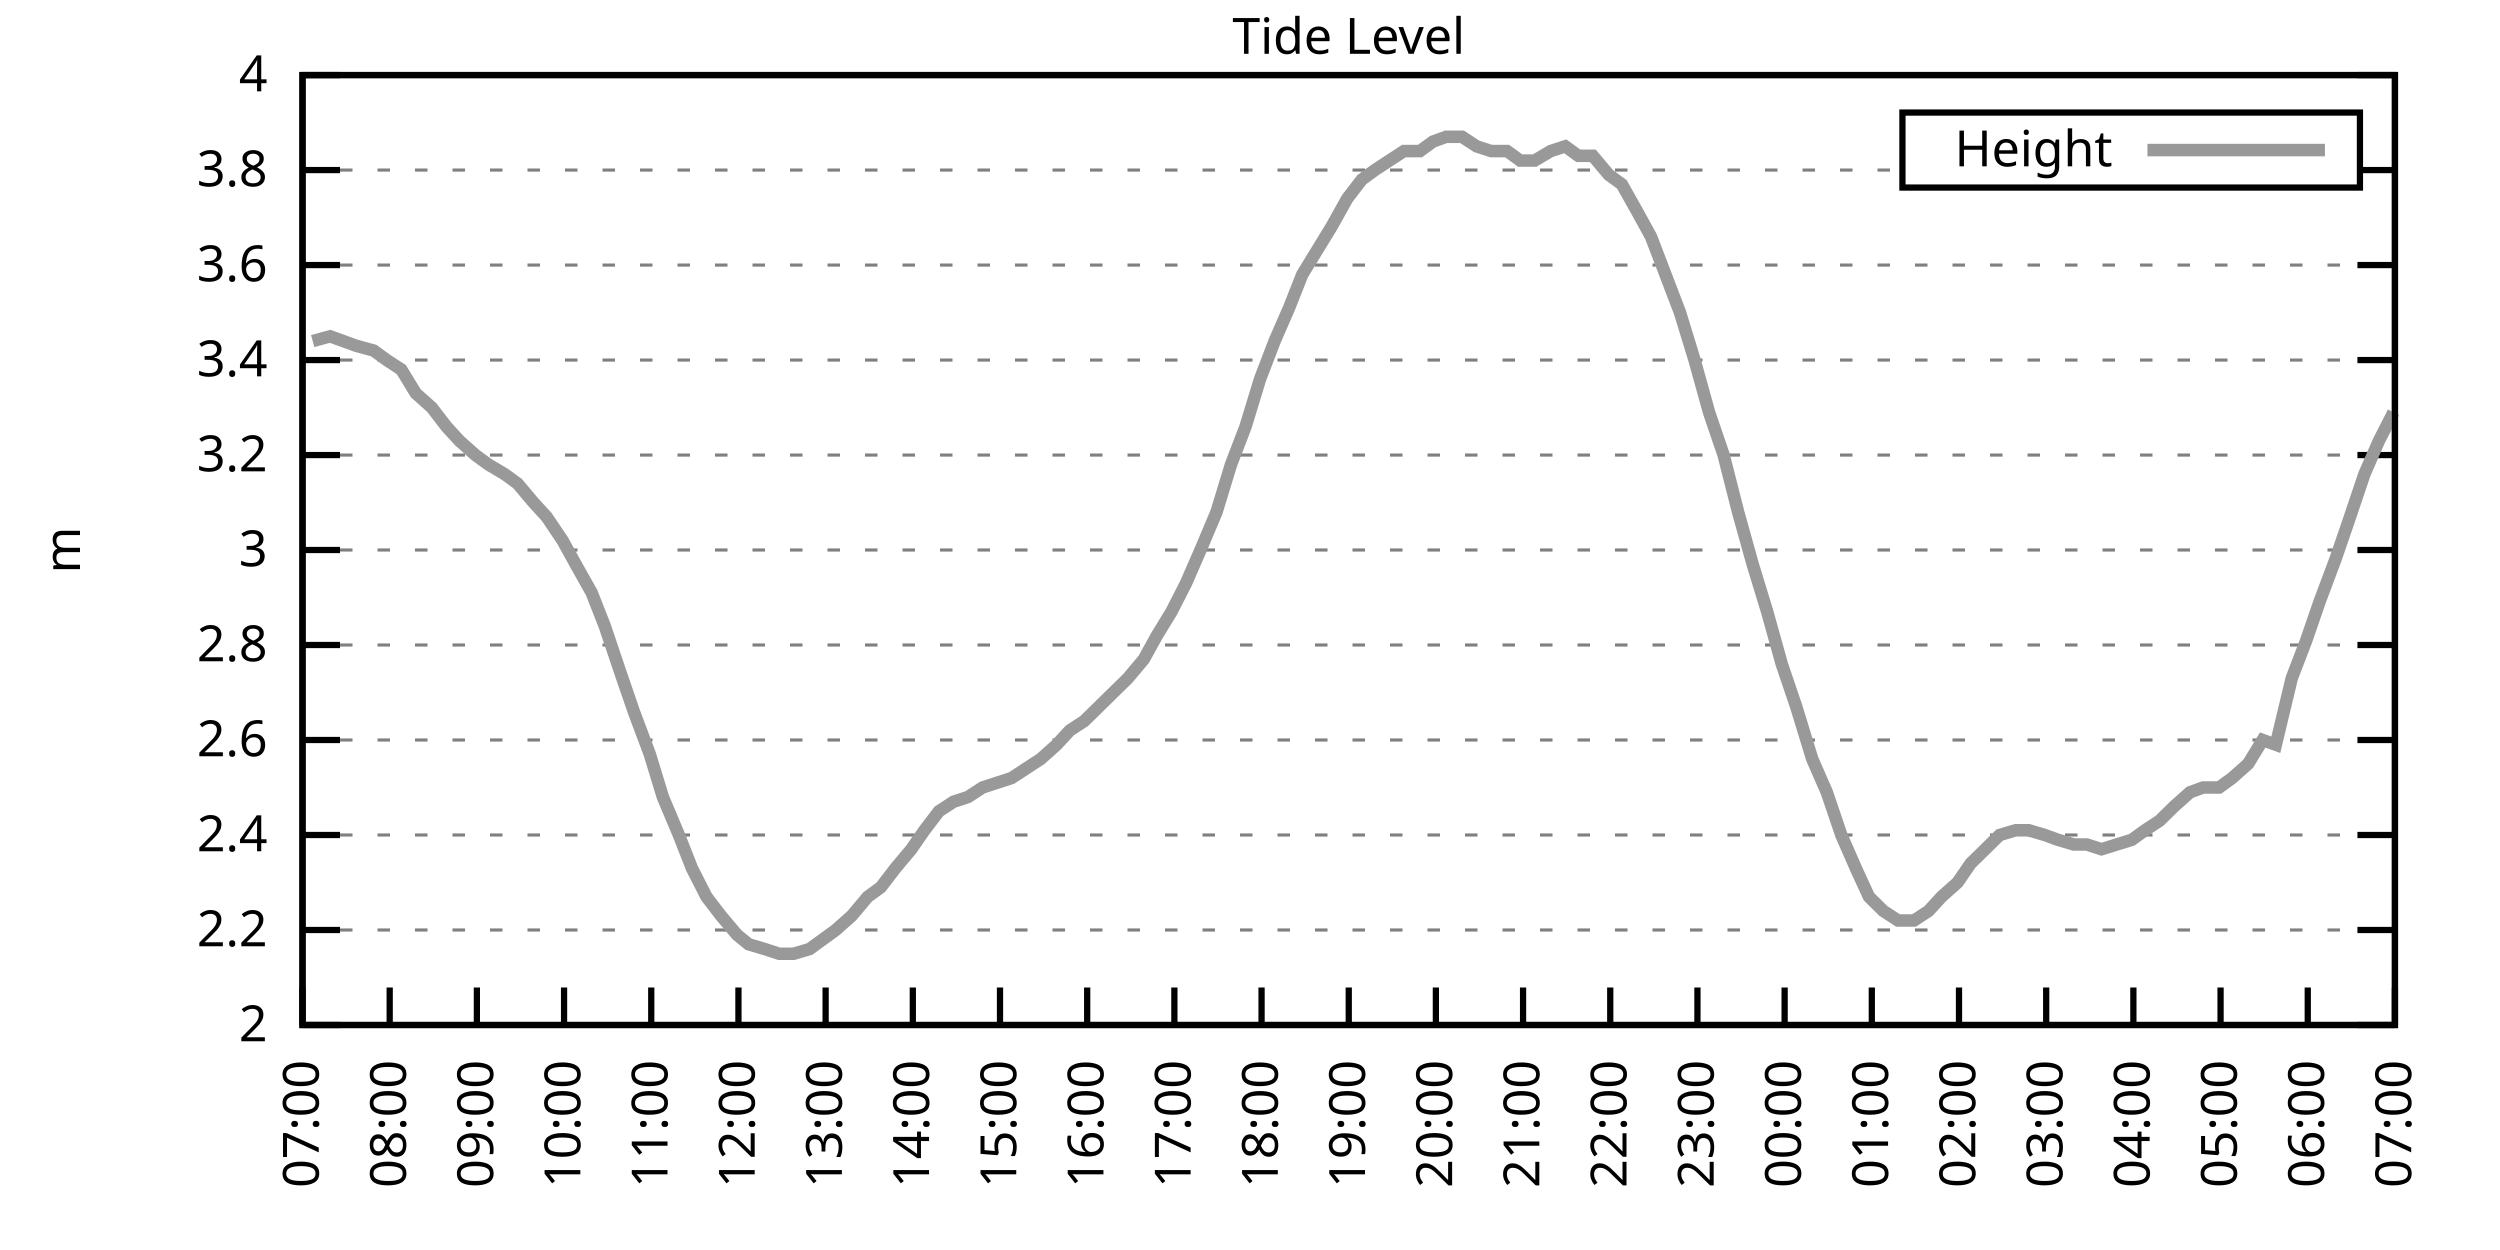
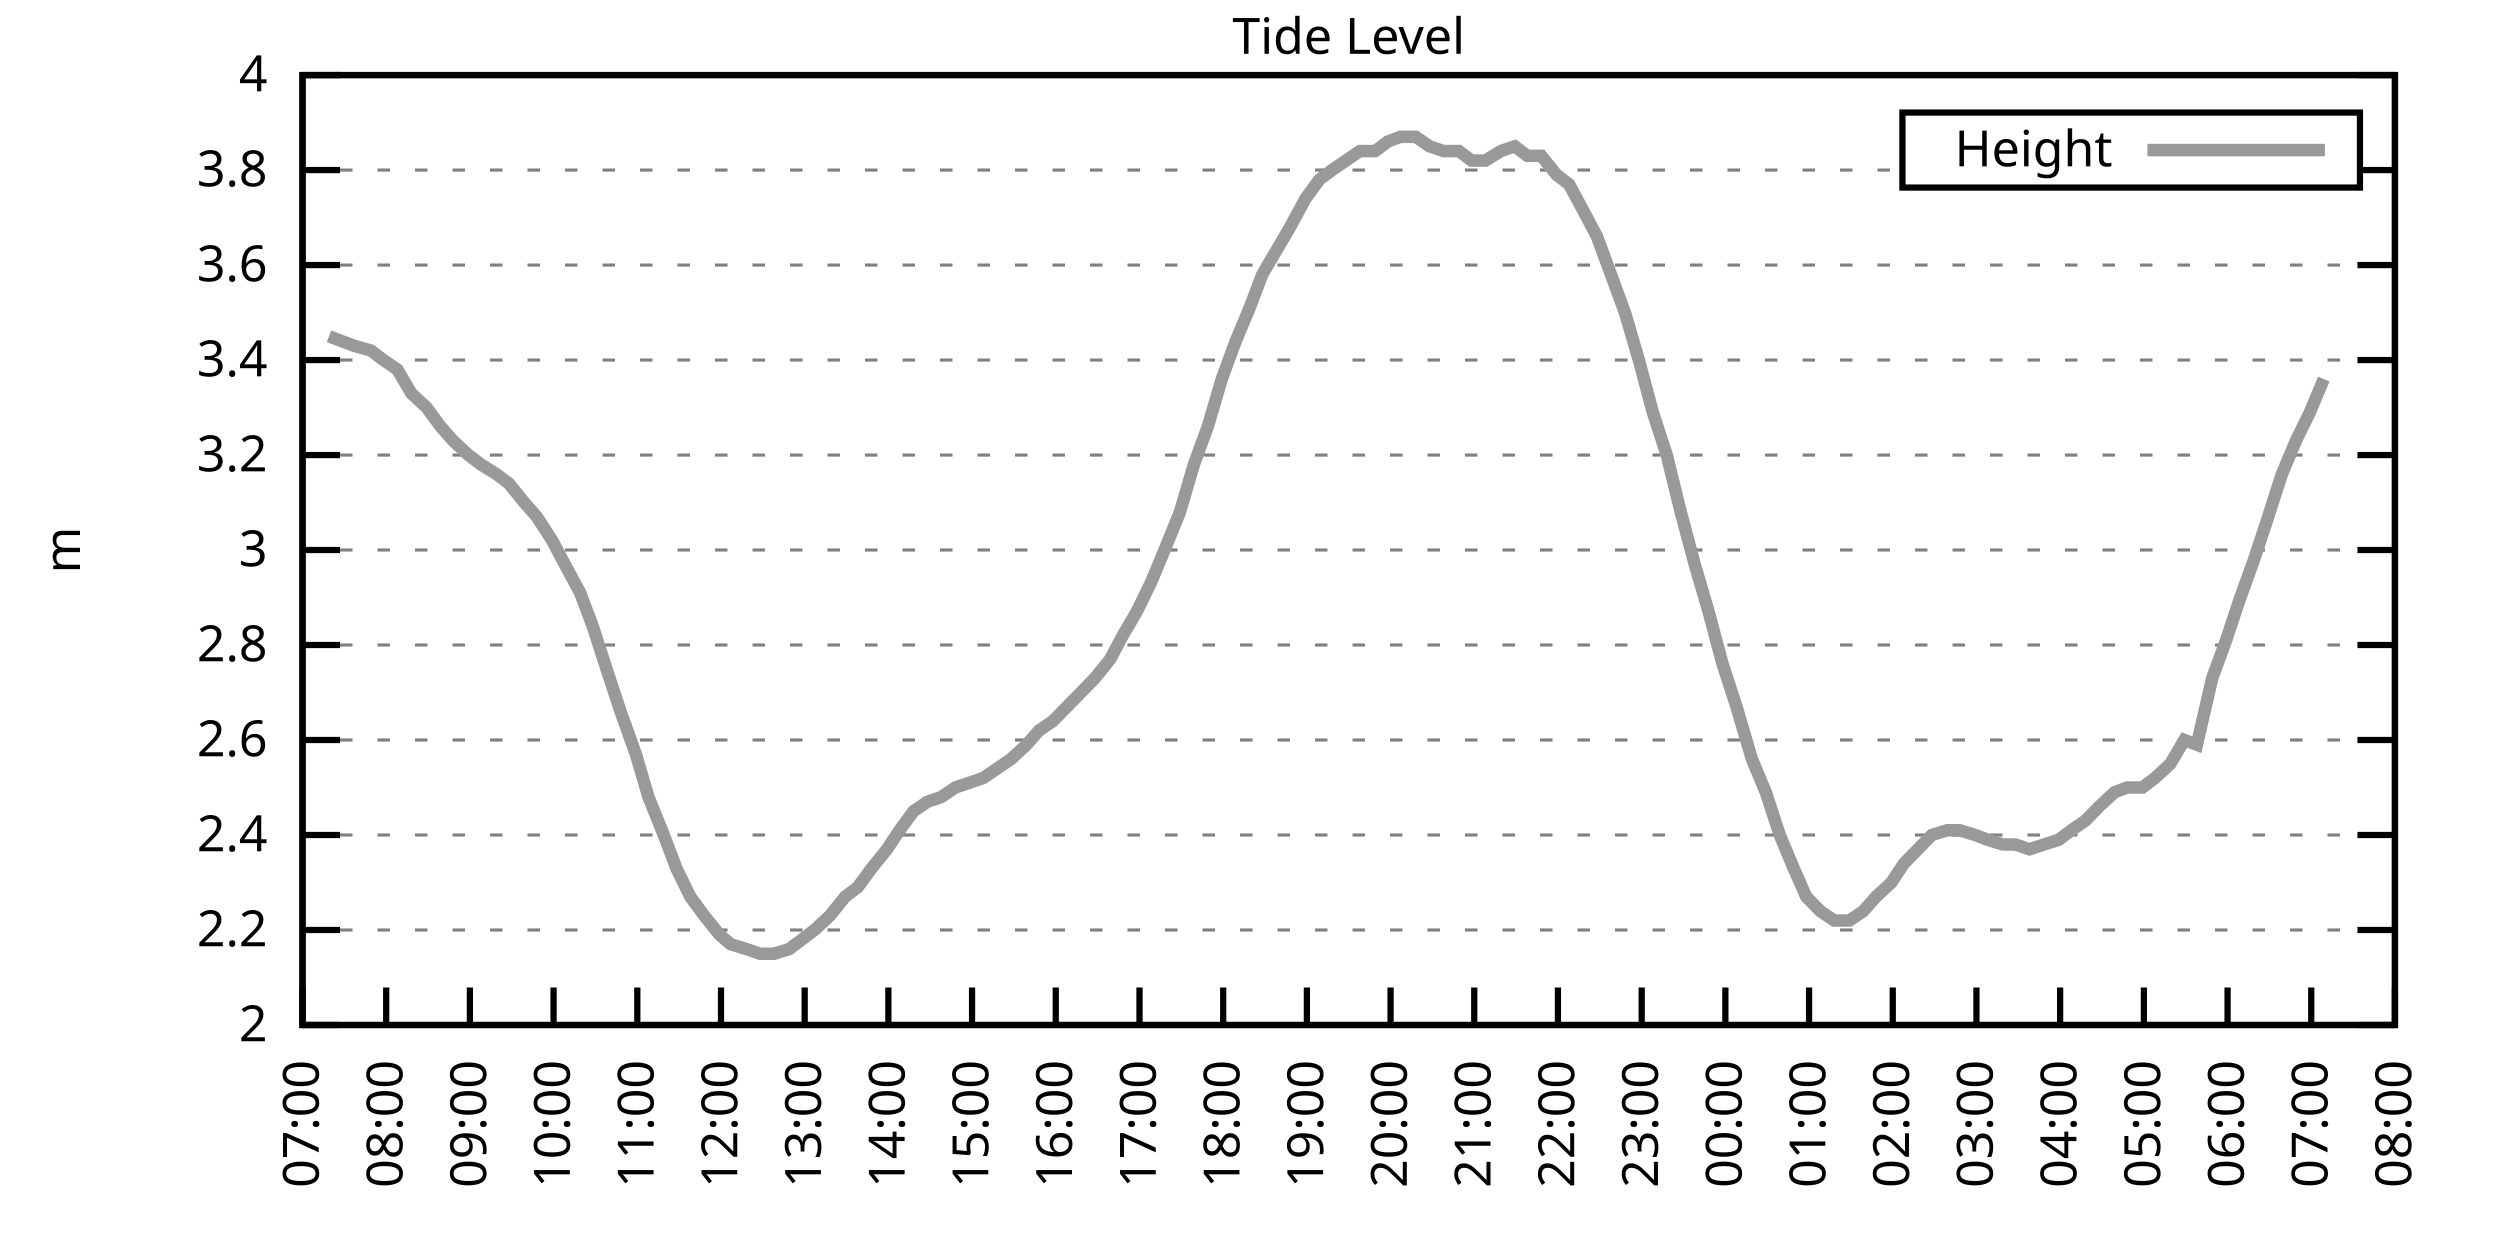
<svg xmlns="http://www.w3.org/2000/svg" xmlns:xlink="http://www.w3.org/1999/xlink" width="400" height="200" viewBox="0 0 400 200">
  <g id="gnuplot_canvas">
    <rect x="0" y="0" width="400" height="200" fill="none" />
    <defs>
      <circle id="gpDot" r="0.5" stroke-width="0.5" stroke="currentColor" />
      <path id="gpPt0" stroke-width="0.333" stroke="currentColor" d="M-1,0 h2 M0,-1 v2" />
      <path id="gpPt1" stroke-width="0.333" stroke="currentColor" d="M-1,-1 L1,1 M1,-1 L-1,1" />
      <path id="gpPt2" stroke-width="0.333" stroke="currentColor" d="M-1,0 L1,0 M0,-1 L0,1 M-1,-1 L1,1 M-1,1 L1,-1" />
      <rect id="gpPt3" stroke-width="0.333" stroke="currentColor" x="-1" y="-1" width="2" height="2" />
      <rect id="gpPt4" stroke-width="0.333" stroke="currentColor" fill="currentColor" x="-1" y="-1" width="2" height="2" />
      <circle id="gpPt5" stroke-width="0.333" stroke="currentColor" cx="0" cy="0" r="1" />
      <use xlink:href="#gpPt5" id="gpPt6" fill="currentColor" stroke="none" />
      <path id="gpPt7" stroke-width="0.333" stroke="currentColor" d="M0,-1.33 L-1.33,0.67 L1.33,0.67 z" />
      <use xlink:href="#gpPt7" id="gpPt8" fill="currentColor" stroke="none" />
      <use xlink:href="#gpPt7" id="gpPt9" stroke="currentColor" transform="rotate(180)" />
      <use xlink:href="#gpPt9" id="gpPt10" fill="currentColor" stroke="none" />
      <use xlink:href="#gpPt3" id="gpPt11" stroke="currentColor" transform="rotate(45)" />
      <use xlink:href="#gpPt11" id="gpPt12" fill="currentColor" stroke="none" />
      <path id="gpPt13" stroke-width="0.333" stroke="currentColor" d="M0,1.330 L1.265,0.411 L0.782,-1.067 L-0.782,-1.076 L-1.265,0.411 z" />
      <use xlink:href="#gpPt13" id="gpPt14" fill="currentColor" stroke="none" />
      <filter id="textbox" filterUnits="objectBoundingBox" x="0" y="0" height="1" width="1">
        <feFlood flood-color="white" flood-opacity="1" result="bgnd" />
        <feComposite in="SourceGraphic" in2="bgnd" operator="atop" />
      </filter>
      <filter id="greybox" filterUnits="objectBoundingBox" x="0" y="0" height="1" width="1">
        <feFlood flood-color="lightgrey" flood-opacity="1" result="grey" />
        <feComposite in="SourceGraphic" in2="grey" operator="atop" />
      </filter>
    </defs>
    <g fill="none" color="white" stroke="currentColor" stroke-width="1.00" stroke-linecap="butt" stroke-linejoin="miter">
</g>
    <g fill="none" color="black" stroke="currentColor" stroke-width="1.00" stroke-linecap="butt" stroke-linejoin="miter">
      <g stroke="none" shape-rendering="crispEdges">
        <polygon fill="rgb(255, 255, 255)" points="48.40,164.00 383.18,164.00 383.18,12.02 48.40,12.02 " />
      </g>
    </g>
    <g fill="none" color="black" stroke="currentColor" stroke-width="1.00" stroke-linecap="butt" stroke-linejoin="miter">
</g>
    <g fill="none" color="black" stroke="black" stroke-width="0.50" stroke-linecap="butt" stroke-linejoin="miter">
</g>
    <g fill="none" color="gray" stroke="currentColor" stroke-width="0.50" stroke-linecap="butt" stroke-linejoin="miter">
      <path stroke="gray" stroke-dasharray="2,4" class="gridline" d="M48.40,164.00 L383.19,164.00  " />
    </g>
    <g fill="none" color="gray" stroke="gray" stroke-width="1.00" stroke-linecap="butt" stroke-linejoin="miter">
</g>
    <g fill="none" color="black" stroke="currentColor" stroke-width="1.00" stroke-linecap="butt" stroke-linejoin="miter">
      <path stroke="black" d="M48.40,164.00 L54.40,164.00 M383.19,164.00 L377.19,164.00  " />
      <g transform="translate(42.80,166.60)" stroke="none" fill="black" font-family="Sans" font-size="8.00" text-anchor="end">
        <text>
          <tspan font-family="Sans"> 2</tspan>
        </text>
      </g>
    </g>
    <g fill="none" color="black" stroke="currentColor" stroke-width="1.00" stroke-linecap="butt" stroke-linejoin="miter">
</g>
    <g fill="none" color="black" stroke="black" stroke-width="0.50" stroke-linecap="butt" stroke-linejoin="miter">
</g>
    <g fill="none" color="gray" stroke="currentColor" stroke-width="0.50" stroke-linecap="butt" stroke-linejoin="miter">
      <path stroke="gray" stroke-dasharray="2,4" class="gridline" d="M48.40,148.80 L383.19,148.80  " />
    </g>
    <g fill="none" color="gray" stroke="gray" stroke-width="1.00" stroke-linecap="butt" stroke-linejoin="miter">
</g>
    <g fill="none" color="black" stroke="currentColor" stroke-width="1.00" stroke-linecap="butt" stroke-linejoin="miter">
      <path stroke="black" d="M48.40,148.80 L54.40,148.80 M383.19,148.80 L377.19,148.80  " />
      <g transform="translate(42.80,151.40)" stroke="none" fill="black" font-family="Sans" font-size="8.00" text-anchor="end">
        <text>
          <tspan font-family="Sans"> 2.2</tspan>
        </text>
      </g>
    </g>
    <g fill="none" color="black" stroke="currentColor" stroke-width="1.00" stroke-linecap="butt" stroke-linejoin="miter">
</g>
    <g fill="none" color="black" stroke="black" stroke-width="0.50" stroke-linecap="butt" stroke-linejoin="miter">
</g>
    <g fill="none" color="gray" stroke="currentColor" stroke-width="0.50" stroke-linecap="butt" stroke-linejoin="miter">
      <path stroke="gray" stroke-dasharray="2,4" class="gridline" d="M48.40,133.60 L383.19,133.60  " />
    </g>
    <g fill="none" color="gray" stroke="gray" stroke-width="1.00" stroke-linecap="butt" stroke-linejoin="miter">
</g>
    <g fill="none" color="black" stroke="currentColor" stroke-width="1.00" stroke-linecap="butt" stroke-linejoin="miter">
      <path stroke="black" d="M48.40,133.60 L54.40,133.60 M383.19,133.60 L377.19,133.60  " />
      <g transform="translate(42.80,136.20)" stroke="none" fill="black" font-family="Sans" font-size="8.00" text-anchor="end">
        <text>
          <tspan font-family="Sans"> 2.4</tspan>
        </text>
      </g>
    </g>
    <g fill="none" color="black" stroke="currentColor" stroke-width="1.00" stroke-linecap="butt" stroke-linejoin="miter">
</g>
    <g fill="none" color="black" stroke="black" stroke-width="0.50" stroke-linecap="butt" stroke-linejoin="miter">
</g>
    <g fill="none" color="gray" stroke="currentColor" stroke-width="0.50" stroke-linecap="butt" stroke-linejoin="miter">
      <path stroke="gray" stroke-dasharray="2,4" class="gridline" d="M48.40,118.40 L383.19,118.40  " />
    </g>
    <g fill="none" color="gray" stroke="gray" stroke-width="1.00" stroke-linecap="butt" stroke-linejoin="miter">
</g>
    <g fill="none" color="black" stroke="currentColor" stroke-width="1.00" stroke-linecap="butt" stroke-linejoin="miter">
      <path stroke="black" d="M48.40,118.40 L54.40,118.40 M383.19,118.40 L377.19,118.40  " />
      <g transform="translate(42.80,121.00)" stroke="none" fill="black" font-family="Sans" font-size="8.00" text-anchor="end">
        <text>
          <tspan font-family="Sans"> 2.6</tspan>
        </text>
      </g>
    </g>
    <g fill="none" color="black" stroke="currentColor" stroke-width="1.00" stroke-linecap="butt" stroke-linejoin="miter">
</g>
    <g fill="none" color="black" stroke="black" stroke-width="0.50" stroke-linecap="butt" stroke-linejoin="miter">
</g>
    <g fill="none" color="gray" stroke="currentColor" stroke-width="0.50" stroke-linecap="butt" stroke-linejoin="miter">
      <path stroke="gray" stroke-dasharray="2,4" class="gridline" d="M48.40,103.20 L383.19,103.20  " />
    </g>
    <g fill="none" color="gray" stroke="gray" stroke-width="1.00" stroke-linecap="butt" stroke-linejoin="miter">
</g>
    <g fill="none" color="black" stroke="currentColor" stroke-width="1.00" stroke-linecap="butt" stroke-linejoin="miter">
      <path stroke="black" d="M48.40,103.20 L54.40,103.20 M383.19,103.20 L377.19,103.20  " />
      <g transform="translate(42.80,105.80)" stroke="none" fill="black" font-family="Sans" font-size="8.00" text-anchor="end">
        <text>
          <tspan font-family="Sans"> 2.8</tspan>
        </text>
      </g>
    </g>
    <g fill="none" color="black" stroke="currentColor" stroke-width="1.00" stroke-linecap="butt" stroke-linejoin="miter">
</g>
    <g fill="none" color="black" stroke="black" stroke-width="0.50" stroke-linecap="butt" stroke-linejoin="miter">
</g>
    <g fill="none" color="gray" stroke="currentColor" stroke-width="0.50" stroke-linecap="butt" stroke-linejoin="miter">
      <path stroke="gray" stroke-dasharray="2,4" class="gridline" d="M48.40,88.00 L383.19,88.00  " />
    </g>
    <g fill="none" color="gray" stroke="gray" stroke-width="1.00" stroke-linecap="butt" stroke-linejoin="miter">
</g>
    <g fill="none" color="black" stroke="currentColor" stroke-width="1.00" stroke-linecap="butt" stroke-linejoin="miter">
      <path stroke="black" d="M48.40,88.00 L54.40,88.00 M383.19,88.00 L377.19,88.00  " />
      <g transform="translate(42.80,90.60)" stroke="none" fill="black" font-family="Sans" font-size="8.00" text-anchor="end">
        <text>
          <tspan font-family="Sans"> 3</tspan>
        </text>
      </g>
    </g>
    <g fill="none" color="black" stroke="currentColor" stroke-width="1.00" stroke-linecap="butt" stroke-linejoin="miter">
</g>
    <g fill="none" color="black" stroke="black" stroke-width="0.50" stroke-linecap="butt" stroke-linejoin="miter">
</g>
    <g fill="none" color="gray" stroke="currentColor" stroke-width="0.50" stroke-linecap="butt" stroke-linejoin="miter">
      <path stroke="gray" stroke-dasharray="2,4" class="gridline" d="M48.40,72.81 L383.19,72.81  " />
    </g>
    <g fill="none" color="gray" stroke="gray" stroke-width="1.00" stroke-linecap="butt" stroke-linejoin="miter">
</g>
    <g fill="none" color="black" stroke="currentColor" stroke-width="1.00" stroke-linecap="butt" stroke-linejoin="miter">
      <path stroke="black" d="M48.40,72.81 L54.40,72.81 M383.19,72.81 L377.19,72.81  " />
      <g transform="translate(42.80,75.41)" stroke="none" fill="black" font-family="Sans" font-size="8.00" text-anchor="end">
        <text>
          <tspan font-family="Sans"> 3.2</tspan>
        </text>
      </g>
    </g>
    <g fill="none" color="black" stroke="currentColor" stroke-width="1.00" stroke-linecap="butt" stroke-linejoin="miter">
</g>
    <g fill="none" color="black" stroke="black" stroke-width="0.50" stroke-linecap="butt" stroke-linejoin="miter">
</g>
    <g fill="none" color="gray" stroke="currentColor" stroke-width="0.50" stroke-linecap="butt" stroke-linejoin="miter">
      <path stroke="gray" stroke-dasharray="2,4" class="gridline" d="M48.40,57.61 L383.19,57.61  " />
    </g>
    <g fill="none" color="gray" stroke="gray" stroke-width="1.00" stroke-linecap="butt" stroke-linejoin="miter">
</g>
    <g fill="none" color="black" stroke="currentColor" stroke-width="1.00" stroke-linecap="butt" stroke-linejoin="miter">
      <path stroke="black" d="M48.40,57.61 L54.40,57.61 M383.19,57.61 L377.19,57.61  " />
      <g transform="translate(42.80,60.21)" stroke="none" fill="black" font-family="Sans" font-size="8.00" text-anchor="end">
        <text>
          <tspan font-family="Sans"> 3.4</tspan>
        </text>
      </g>
    </g>
    <g fill="none" color="black" stroke="currentColor" stroke-width="1.00" stroke-linecap="butt" stroke-linejoin="miter">
</g>
    <g fill="none" color="black" stroke="black" stroke-width="0.50" stroke-linecap="butt" stroke-linejoin="miter">
</g>
    <g fill="none" color="gray" stroke="currentColor" stroke-width="0.50" stroke-linecap="butt" stroke-linejoin="miter">
      <path stroke="gray" stroke-dasharray="2,4" class="gridline" d="M48.40,42.41 L383.19,42.41  " />
    </g>
    <g fill="none" color="gray" stroke="gray" stroke-width="1.00" stroke-linecap="butt" stroke-linejoin="miter">
</g>
    <g fill="none" color="black" stroke="currentColor" stroke-width="1.00" stroke-linecap="butt" stroke-linejoin="miter">
      <path stroke="black" d="M48.40,42.41 L54.40,42.41 M383.19,42.41 L377.19,42.41  " />
      <g transform="translate(42.80,45.01)" stroke="none" fill="black" font-family="Sans" font-size="8.00" text-anchor="end">
        <text>
          <tspan font-family="Sans"> 3.6</tspan>
        </text>
      </g>
    </g>
    <g fill="none" color="black" stroke="currentColor" stroke-width="1.00" stroke-linecap="butt" stroke-linejoin="miter">
</g>
    <g fill="none" color="black" stroke="black" stroke-width="0.50" stroke-linecap="butt" stroke-linejoin="miter">
</g>
    <g fill="none" color="gray" stroke="currentColor" stroke-width="0.50" stroke-linecap="butt" stroke-linejoin="miter">
      <path stroke="gray" stroke-dasharray="2,4" class="gridline" d="M48.40,27.21 L304.39,27.21 M377.59,27.21 L383.19,27.21  " />
    </g>
    <g fill="none" color="gray" stroke="gray" stroke-width="1.00" stroke-linecap="butt" stroke-linejoin="miter">
</g>
    <g fill="none" color="black" stroke="currentColor" stroke-width="1.00" stroke-linecap="butt" stroke-linejoin="miter">
      <path stroke="black" d="M48.40,27.21 L54.40,27.21 M383.19,27.21 L377.19,27.21  " />
      <g transform="translate(42.80,29.81)" stroke="none" fill="black" font-family="Sans" font-size="8.00" text-anchor="end">
        <text>
          <tspan font-family="Sans"> 3.8</tspan>
        </text>
      </g>
    </g>
    <g fill="none" color="black" stroke="currentColor" stroke-width="1.00" stroke-linecap="butt" stroke-linejoin="miter">
</g>
    <g fill="none" color="black" stroke="black" stroke-width="0.50" stroke-linecap="butt" stroke-linejoin="miter">
</g>
    <g fill="none" color="gray" stroke="currentColor" stroke-width="0.50" stroke-linecap="butt" stroke-linejoin="miter">
      <path stroke="gray" stroke-dasharray="2,4" class="gridline" d="M48.40,12.01 L383.19,12.01  " />
    </g>
    <g fill="none" color="gray" stroke="gray" stroke-width="1.00" stroke-linecap="butt" stroke-linejoin="miter">
</g>
    <g fill="none" color="black" stroke="currentColor" stroke-width="1.00" stroke-linecap="butt" stroke-linejoin="miter">
      <path stroke="black" d="M48.40,12.01 L54.40,12.01 M383.19,12.01 L377.19,12.01  " />
      <g transform="translate(42.80,14.61)" stroke="none" fill="black" font-family="Sans" font-size="8.00" text-anchor="end">
        <text>
          <tspan font-family="Sans"> 4</tspan>
        </text>
      </g>
    </g>
    <g fill="none" color="black" stroke="currentColor" stroke-width="1.00" stroke-linecap="butt" stroke-linejoin="miter">
      <path stroke="black" d="M48.40,164.00 L48.40,158.00  " />
      <g transform="translate(51.00,169.60) rotate(270.00)" stroke="none" fill="black" font-family="Sans" font-size="8.00" text-anchor="end">
        <text>
          <tspan font-family="Sans">07:00</tspan>
        </text>
      </g>
    </g>
    <g fill="none" color="black" stroke="currentColor" stroke-width="1.00" stroke-linecap="butt" stroke-linejoin="miter">
-       <path stroke="black" d="M62.35,164.00 L62.35,158.00  " />
-       <g transform="translate(64.95,169.60) rotate(270.00)" stroke="none" fill="black" font-family="Sans" font-size="8.00" text-anchor="end">
+       <path stroke="black" d="M61.79,164.00 L61.79,158.00  " />
+       <g transform="translate(64.39,169.60) rotate(270.00)" stroke="none" fill="black" font-family="Sans" font-size="8.00" text-anchor="end">
        <text>
          <tspan font-family="Sans">08:00</tspan>
        </text>
      </g>
    </g>
    <g fill="none" color="black" stroke="currentColor" stroke-width="1.00" stroke-linecap="butt" stroke-linejoin="miter">
-       <path stroke="black" d="M76.30,164.00 L76.30,158.00  " />
-       <g transform="translate(78.90,169.60) rotate(270.00)" stroke="none" fill="black" font-family="Sans" font-size="8.00" text-anchor="end">
+       <path stroke="black" d="M75.18,164.00 L75.18,158.00  " />
+       <g transform="translate(77.78,169.60) rotate(270.00)" stroke="none" fill="black" font-family="Sans" font-size="8.00" text-anchor="end">
        <text>
          <tspan font-family="Sans">09:00</tspan>
        </text>
      </g>
    </g>
    <g fill="none" color="black" stroke="currentColor" stroke-width="1.00" stroke-linecap="butt" stroke-linejoin="miter">
-       <path stroke="black" d="M90.25,164.00 L90.25,158.00  " />
-       <g transform="translate(92.85,169.60) rotate(270.00)" stroke="none" fill="black" font-family="Sans" font-size="8.00" text-anchor="end">
+       <path stroke="black" d="M88.57,164.00 L88.57,158.00  " />
+       <g transform="translate(91.17,169.60) rotate(270.00)" stroke="none" fill="black" font-family="Sans" font-size="8.00" text-anchor="end">
        <text>
          <tspan font-family="Sans">10:00</tspan>
        </text>
      </g>
    </g>
    <g fill="none" color="black" stroke="currentColor" stroke-width="1.00" stroke-linecap="butt" stroke-linejoin="miter">
-       <path stroke="black" d="M104.20,164.00 L104.20,158.00  " />
-       <g transform="translate(106.80,169.60) rotate(270.00)" stroke="none" fill="black" font-family="Sans" font-size="8.00" text-anchor="end">
+       <path stroke="black" d="M101.97,164.00 L101.97,158.00  " />
+       <g transform="translate(104.57,169.60) rotate(270.00)" stroke="none" fill="black" font-family="Sans" font-size="8.00" text-anchor="end">
        <text>
          <tspan font-family="Sans">11:00</tspan>
        </text>
      </g>
    </g>
    <g fill="none" color="black" stroke="currentColor" stroke-width="1.00" stroke-linecap="butt" stroke-linejoin="miter">
-       <path stroke="black" d="M118.15,164.00 L118.15,158.00  " />
-       <g transform="translate(120.75,169.60) rotate(270.00)" stroke="none" fill="black" font-family="Sans" font-size="8.00" text-anchor="end">
+       <path stroke="black" d="M115.36,164.00 L115.36,158.00  " />
+       <g transform="translate(117.96,169.60) rotate(270.00)" stroke="none" fill="black" font-family="Sans" font-size="8.00" text-anchor="end">
        <text>
          <tspan font-family="Sans">12:00</tspan>
        </text>
      </g>
    </g>
    <g fill="none" color="black" stroke="currentColor" stroke-width="1.00" stroke-linecap="butt" stroke-linejoin="miter">
-       <path stroke="black" d="M132.10,164.00 L132.10,158.00  " />
-       <g transform="translate(134.70,169.60) rotate(270.00)" stroke="none" fill="black" font-family="Sans" font-size="8.00" text-anchor="end">
+       <path stroke="black" d="M128.75,164.00 L128.75,158.00  " />
+       <g transform="translate(131.35,169.60) rotate(270.00)" stroke="none" fill="black" font-family="Sans" font-size="8.00" text-anchor="end">
        <text>
          <tspan font-family="Sans">13:00</tspan>
        </text>
      </g>
    </g>
    <g fill="none" color="black" stroke="currentColor" stroke-width="1.00" stroke-linecap="butt" stroke-linejoin="miter">
-       <path stroke="black" d="M146.05,164.00 L146.05,158.00  " />
-       <g transform="translate(148.65,169.60) rotate(270.00)" stroke="none" fill="black" font-family="Sans" font-size="8.00" text-anchor="end">
+       <path stroke="black" d="M142.14,164.00 L142.14,158.00  " />
+       <g transform="translate(144.74,169.60) rotate(270.00)" stroke="none" fill="black" font-family="Sans" font-size="8.00" text-anchor="end">
        <text>
          <tspan font-family="Sans">14:00</tspan>
        </text>
      </g>
    </g>
    <g fill="none" color="black" stroke="currentColor" stroke-width="1.00" stroke-linecap="butt" stroke-linejoin="miter">
-       <path stroke="black" d="M160.00,164.00 L160.00,158.00  " />
-       <g transform="translate(162.60,169.60) rotate(270.00)" stroke="none" fill="black" font-family="Sans" font-size="8.00" text-anchor="end">
+       <path stroke="black" d="M155.53,164.00 L155.53,158.00  " />
+       <g transform="translate(158.13,169.60) rotate(270.00)" stroke="none" fill="black" font-family="Sans" font-size="8.00" text-anchor="end">
        <text>
          <tspan font-family="Sans">15:00</tspan>
        </text>
      </g>
    </g>
    <g fill="none" color="black" stroke="currentColor" stroke-width="1.00" stroke-linecap="butt" stroke-linejoin="miter">
-       <path stroke="black" d="M173.95,164.00 L173.95,158.00  " />
-       <g transform="translate(176.55,169.60) rotate(270.00)" stroke="none" fill="black" font-family="Sans" font-size="8.00" text-anchor="end">
+       <path stroke="black" d="M168.92,164.00 L168.92,158.00  " />
+       <g transform="translate(171.52,169.60) rotate(270.00)" stroke="none" fill="black" font-family="Sans" font-size="8.00" text-anchor="end">
        <text>
          <tspan font-family="Sans">16:00</tspan>
        </text>
      </g>
    </g>
    <g fill="none" color="black" stroke="currentColor" stroke-width="1.00" stroke-linecap="butt" stroke-linejoin="miter">
-       <path stroke="black" d="M187.90,164.00 L187.90,158.00  " />
-       <g transform="translate(190.50,169.60) rotate(270.00)" stroke="none" fill="black" font-family="Sans" font-size="8.00" text-anchor="end">
+       <path stroke="black" d="M182.32,164.00 L182.32,158.00  " />
+       <g transform="translate(184.92,169.60) rotate(270.00)" stroke="none" fill="black" font-family="Sans" font-size="8.00" text-anchor="end">
        <text>
          <tspan font-family="Sans">17:00</tspan>
        </text>
      </g>
    </g>
    <g fill="none" color="black" stroke="currentColor" stroke-width="1.00" stroke-linecap="butt" stroke-linejoin="miter">
-       <path stroke="black" d="M201.85,164.00 L201.85,158.00  " />
-       <g transform="translate(204.45,169.60) rotate(270.00)" stroke="none" fill="black" font-family="Sans" font-size="8.00" text-anchor="end">
+       <path stroke="black" d="M195.71,164.00 L195.71,158.00  " />
+       <g transform="translate(198.31,169.60) rotate(270.00)" stroke="none" fill="black" font-family="Sans" font-size="8.00" text-anchor="end">
        <text>
          <tspan font-family="Sans">18:00</tspan>
        </text>
      </g>
    </g>
    <g fill="none" color="black" stroke="currentColor" stroke-width="1.00" stroke-linecap="butt" stroke-linejoin="miter">
-       <path stroke="black" d="M215.80,164.00 L215.80,158.00  " />
-       <g transform="translate(218.40,169.60) rotate(270.00)" stroke="none" fill="black" font-family="Sans" font-size="8.00" text-anchor="end">
+       <path stroke="black" d="M209.10,164.00 L209.10,158.00  " />
+       <g transform="translate(211.70,169.60) rotate(270.00)" stroke="none" fill="black" font-family="Sans" font-size="8.00" text-anchor="end">
        <text>
          <tspan font-family="Sans">19:00</tspan>
        </text>
      </g>
    </g>
    <g fill="none" color="black" stroke="currentColor" stroke-width="1.00" stroke-linecap="butt" stroke-linejoin="miter">
-       <path stroke="black" d="M229.74,164.00 L229.74,158.00  " />
-       <g transform="translate(232.34,169.60) rotate(270.00)" stroke="none" fill="black" font-family="Sans" font-size="8.00" text-anchor="end">
+       <path stroke="black" d="M222.49,164.00 L222.49,158.00  " />
+       <g transform="translate(225.09,169.60) rotate(270.00)" stroke="none" fill="black" font-family="Sans" font-size="8.00" text-anchor="end">
        <text>
          <tspan font-family="Sans">20:00</tspan>
        </text>
      </g>
    </g>
    <g fill="none" color="black" stroke="currentColor" stroke-width="1.00" stroke-linecap="butt" stroke-linejoin="miter">
-       <path stroke="black" d="M243.69,164.00 L243.69,158.00  " />
-       <g transform="translate(246.29,169.60) rotate(270.00)" stroke="none" fill="black" font-family="Sans" font-size="8.00" text-anchor="end">
+       <path stroke="black" d="M235.88,164.00 L235.88,158.00  " />
+       <g transform="translate(238.48,169.60) rotate(270.00)" stroke="none" fill="black" font-family="Sans" font-size="8.00" text-anchor="end">
        <text>
          <tspan font-family="Sans">21:00</tspan>
        </text>
      </g>
    </g>
    <g fill="none" color="black" stroke="currentColor" stroke-width="1.00" stroke-linecap="butt" stroke-linejoin="miter">
-       <path stroke="black" d="M257.64,164.00 L257.64,158.00  " />
-       <g transform="translate(260.24,169.60) rotate(270.00)" stroke="none" fill="black" font-family="Sans" font-size="8.00" text-anchor="end">
+       <path stroke="black" d="M249.27,164.00 L249.27,158.00  " />
+       <g transform="translate(251.87,169.60) rotate(270.00)" stroke="none" fill="black" font-family="Sans" font-size="8.00" text-anchor="end">
        <text>
          <tspan font-family="Sans">22:00</tspan>
        </text>
      </g>
    </g>
    <g fill="none" color="black" stroke="currentColor" stroke-width="1.00" stroke-linecap="butt" stroke-linejoin="miter">
-       <path stroke="black" d="M271.59,164.00 L271.59,158.00  " />
-       <g transform="translate(274.19,169.60) rotate(270.00)" stroke="none" fill="black" font-family="Sans" font-size="8.00" text-anchor="end">
+       <path stroke="black" d="M262.67,164.00 L262.67,158.00  " />
+       <g transform="translate(265.27,169.60) rotate(270.00)" stroke="none" fill="black" font-family="Sans" font-size="8.00" text-anchor="end">
        <text>
          <tspan font-family="Sans">23:00</tspan>
        </text>
      </g>
    </g>
    <g fill="none" color="black" stroke="currentColor" stroke-width="1.00" stroke-linecap="butt" stroke-linejoin="miter">
-       <path stroke="black" d="M285.54,164.00 L285.54,158.00  " />
-       <g transform="translate(288.14,169.60) rotate(270.00)" stroke="none" fill="black" font-family="Sans" font-size="8.00" text-anchor="end">
+       <path stroke="black" d="M276.06,164.00 L276.06,158.00  " />
+       <g transform="translate(278.66,169.60) rotate(270.00)" stroke="none" fill="black" font-family="Sans" font-size="8.00" text-anchor="end">
        <text>
          <tspan font-family="Sans">00:00</tspan>
        </text>
      </g>
    </g>
    <g fill="none" color="black" stroke="currentColor" stroke-width="1.00" stroke-linecap="butt" stroke-linejoin="miter">
-       <path stroke="black" d="M299.49,164.00 L299.49,158.00  " />
-       <g transform="translate(302.09,169.60) rotate(270.00)" stroke="none" fill="black" font-family="Sans" font-size="8.00" text-anchor="end">
+       <path stroke="black" d="M289.45,164.00 L289.45,158.00  " />
+       <g transform="translate(292.05,169.60) rotate(270.00)" stroke="none" fill="black" font-family="Sans" font-size="8.00" text-anchor="end">
        <text>
          <tspan font-family="Sans">01:00</tspan>
        </text>
      </g>
    </g>
    <g fill="none" color="black" stroke="currentColor" stroke-width="1.00" stroke-linecap="butt" stroke-linejoin="miter">
-       <path stroke="black" d="M313.44,164.00 L313.44,158.00  " />
-       <g transform="translate(316.04,169.60) rotate(270.00)" stroke="none" fill="black" font-family="Sans" font-size="8.00" text-anchor="end">
+       <path stroke="black" d="M302.84,164.00 L302.84,158.00  " />
+       <g transform="translate(305.44,169.60) rotate(270.00)" stroke="none" fill="black" font-family="Sans" font-size="8.00" text-anchor="end">
        <text>
          <tspan font-family="Sans">02:00</tspan>
        </text>
      </g>
    </g>
    <g fill="none" color="black" stroke="currentColor" stroke-width="1.00" stroke-linecap="butt" stroke-linejoin="miter">
-       <path stroke="black" d="M327.39,164.00 L327.39,158.00  " />
-       <g transform="translate(329.99,169.60) rotate(270.00)" stroke="none" fill="black" font-family="Sans" font-size="8.00" text-anchor="end">
+       <path stroke="black" d="M316.23,164.00 L316.23,158.00  " />
+       <g transform="translate(318.83,169.60) rotate(270.00)" stroke="none" fill="black" font-family="Sans" font-size="8.00" text-anchor="end">
        <text>
          <tspan font-family="Sans">03:00</tspan>
        </text>
      </g>
    </g>
    <g fill="none" color="black" stroke="currentColor" stroke-width="1.00" stroke-linecap="butt" stroke-linejoin="miter">
-       <path stroke="black" d="M341.34,164.00 L341.34,158.00  " />
-       <g transform="translate(343.94,169.60) rotate(270.00)" stroke="none" fill="black" font-family="Sans" font-size="8.00" text-anchor="end">
+       <path stroke="black" d="M329.62,164.00 L329.62,158.00  " />
+       <g transform="translate(332.22,169.60) rotate(270.00)" stroke="none" fill="black" font-family="Sans" font-size="8.00" text-anchor="end">
        <text>
          <tspan font-family="Sans">04:00</tspan>
        </text>
      </g>
    </g>
    <g fill="none" color="black" stroke="currentColor" stroke-width="1.00" stroke-linecap="butt" stroke-linejoin="miter">
-       <path stroke="black" d="M355.29,164.00 L355.29,158.00  " />
-       <g transform="translate(357.89,169.60) rotate(270.00)" stroke="none" fill="black" font-family="Sans" font-size="8.00" text-anchor="end">
+       <path stroke="black" d="M343.02,164.00 L343.02,158.00  " />
+       <g transform="translate(345.62,169.60) rotate(270.00)" stroke="none" fill="black" font-family="Sans" font-size="8.00" text-anchor="end">
        <text>
          <tspan font-family="Sans">05:00</tspan>
        </text>
      </g>
    </g>
    <g fill="none" color="black" stroke="currentColor" stroke-width="1.00" stroke-linecap="butt" stroke-linejoin="miter">
-       <path stroke="black" d="M369.24,164.00 L369.24,158.00  " />
-       <g transform="translate(371.84,169.60) rotate(270.00)" stroke="none" fill="black" font-family="Sans" font-size="8.00" text-anchor="end">
+       <path stroke="black" d="M356.41,164.00 L356.41,158.00  " />
+       <g transform="translate(359.01,169.60) rotate(270.00)" stroke="none" fill="black" font-family="Sans" font-size="8.00" text-anchor="end">
        <text>
          <tspan font-family="Sans">06:00</tspan>
+         </text>
+       </g>
+     </g>
+     <g fill="none" color="black" stroke="currentColor" stroke-width="1.00" stroke-linecap="butt" stroke-linejoin="miter">
+       <path stroke="black" d="M369.80,164.00 L369.80,158.00  " />
+       <g transform="translate(372.40,169.60) rotate(270.00)" stroke="none" fill="black" font-family="Sans" font-size="8.00" text-anchor="end">
+         <text>
+           <tspan font-family="Sans">07:00</tspan>
        </text>
      </g>
    </g>
    <g fill="none" color="black" stroke="currentColor" stroke-width="1.00" stroke-linecap="butt" stroke-linejoin="miter">
      <path stroke="black" d="M383.19,164.00 L383.19,158.00  " />
      <g transform="translate(385.79,169.60) rotate(270.00)" stroke="none" fill="black" font-family="Sans" font-size="8.00" text-anchor="end">
        <text>
-           <tspan font-family="Sans">07:00</tspan>
+           <tspan font-family="Sans">08:00</tspan>
        </text>
      </g>
    </g>
    <g fill="none" color="black" stroke="currentColor" stroke-width="1.00" stroke-linecap="butt" stroke-linejoin="miter">
</g>
    <g fill="none" color="black" stroke="currentColor" stroke-width="1.00" stroke-linecap="butt" stroke-linejoin="miter">
      <path stroke="black" d="M48.40,12.01 L48.40,164.00 L383.19,164.00 L383.19,12.01 L48.40,12.01 Z  " />
    </g>
    <g fill="none" color="black" stroke="currentColor" stroke-width="1.00" stroke-linecap="butt" stroke-linejoin="miter">
</g>
    <g fill="none" color="black" stroke="currentColor" stroke-width="1.00" stroke-linecap="butt" stroke-linejoin="miter">
      <path stroke="black" d="M304.39,30.01 L304.39,18.01 L377.59,18.01 L377.59,30.01 L304.39,30.01 Z  " />
    </g>
    <g id="Tide_level_plot_1">
      <g fill="none" color="white" stroke="black" stroke-width="2.00" stroke-linecap="butt" stroke-linejoin="miter">
</g>
      <g fill="none" color="black" stroke="currentColor" stroke-width="2.00" stroke-linecap="butt" stroke-linejoin="miter">
        <g transform="translate(337.99,26.61)" stroke="none" fill="black" font-family="Sans" font-size="8.00" text-anchor="end">
          <text>
            <tspan font-family="Sans">Height</tspan>
          </text>
        </g>
      </g>
      <g fill="none" color="black" stroke="currentColor" stroke-width="2.00" stroke-linecap="butt" stroke-linejoin="miter">
-         <path stroke="rgb(153, 153, 153)" d="M343.59,24.01 L371.99,24.01 M50.03,54.57 L52.82,53.81 L54.91,54.57 L57.00,55.33 L59.79,56.09 L61.88,57.61   L64.21,59.13 L66.53,62.93 L69.09,65.21 L71.42,68.25 L73.51,70.53 L76.07,72.81 L78.16,74.33 L80.72,75.85   L82.81,77.37 L85.37,80.41 L87.46,82.69 L90.02,86.49 L92.11,90.28 L94.67,94.84 L96.76,100.16 L99.32,107.76   L101.41,113.84 L103.97,120.68 L106.06,127.52 L108.62,133.60 L110.71,138.92 L113.03,143.48 L115.36,146.52 L117.92,149.56   L119.78,151.08 L122.33,151.84 L124.66,152.60 L126.98,152.60 L129.54,151.84 L131.63,150.32 L133.72,148.80 L136.28,146.52   L138.84,143.48 L140.93,141.96 L143.26,138.92 L145.81,135.88 L147.91,132.84 L150.23,129.80 L152.56,128.28 L154.88,127.52   L157.21,126.00 L159.53,125.24 L161.86,124.48 L164.18,122.96 L166.51,121.44 L169.06,119.16 L171.16,116.88 L173.48,115.36   L175.81,113.08 L178.13,110.80 L180.46,108.52 L183.01,105.48 L185.11,101.68 L187.43,97.88 L189.76,93.32 L192.08,88.00   L194.64,81.93 L196.96,74.33 L199.29,68.25 L201.61,60.65 L203.94,54.57 L206.26,49.25 L208.36,43.93 L210.68,40.13   L213.01,36.33 L215.56,31.77 L217.89,28.73 L219.98,27.21 L222.30,25.69 L224.63,24.17 L227.19,24.17 L229.28,22.65   L231.37,21.89 L233.93,21.89 L236.25,23.41 L238.58,24.17 L241.14,24.17 L243.23,25.69 L245.55,25.69 L248.11,24.17   L250.44,23.41 L252.53,24.93 L254.85,24.93 L257.41,27.97 L259.50,29.49 L262.06,34.05 L264.15,37.85 L266.48,43.93   L268.80,50.01 L271.13,57.61 L273.45,65.97 L275.78,72.81 L278.10,81.93 L280.43,90.28 L282.75,97.88 L285.08,106.24   L287.40,113.08 L289.96,121.44 L292.29,126.76 L294.61,133.60 L296.94,138.92 L299.03,143.48 L301.35,145.76 L303.68,147.28   L306.23,147.28 L308.56,145.76 L310.65,143.48 L313.21,141.20 L315.30,138.16 L317.63,135.88 L319.95,133.60 L322.51,132.84   L324.60,132.84 L327.16,133.60 L329.25,134.36 L331.81,135.12 L333.90,135.12 L336.23,135.88 L341.11,134.36 L343.20,132.84   L345.53,131.32 L347.85,129.04 L350.41,126.76 L352.50,126.00 L355.06,126.00 L357.15,124.48 L359.71,122.20 L362.03,118.40   L364.13,119.16 L366.68,108.52 L369.01,102.44 L371.10,96.36 L373.66,89.52 L375.75,83.45 L378.31,75.85 L380.63,70.53   L382.96,65.97  " />
+         <path stroke="rgb(153, 153, 153)" d="M343.59,24.01 L371.99,24.01 M52.64,53.81 L54.65,54.57 L56.66,55.33 L59.34,56.09 L61.35,57.61 L63.58,59.13   L65.81,62.93 L68.26,65.21 L70.50,68.25 L72.50,70.53 L74.96,72.81 L76.97,74.33 L79.42,75.85 L81.43,77.37   L83.89,80.41 L85.90,82.69 L88.35,86.49 L90.36,90.28 L92.82,94.84 L94.82,100.16 L97.28,107.76 L99.29,113.84   L101.74,120.68 L103.75,127.52 L106.21,133.60 L108.22,138.92 L110.45,143.48 L112.68,146.52 L115.13,149.56 L116.92,151.08   L119.38,151.84 L121.61,152.60 L123.84,152.60 L126.29,151.84 L128.30,150.32 L130.31,148.80 L132.77,146.52 L135.22,143.48   L137.23,141.96 L139.46,138.92 L141.92,135.88 L143.93,132.84 L146.16,129.80 L148.39,128.28 L150.62,127.52 L152.85,126.00   L155.09,125.24 L157.32,124.48 L159.55,122.96 L161.78,121.44 L164.24,119.16 L166.25,116.88 L168.48,115.36 L170.71,113.08   L172.94,110.80 L175.17,108.52 L177.63,105.48 L179.64,101.68 L181.87,97.88 L184.10,93.32 L186.33,88.00 L188.79,81.93   L191.02,74.33 L193.25,68.25 L195.48,60.65 L197.72,54.57 L199.95,49.25 L201.96,43.93 L204.19,40.13 L206.42,36.33   L208.88,31.77 L211.11,28.73 L213.12,27.21 L215.35,25.69 L217.58,24.17 L220.04,24.17 L222.04,22.65 L224.05,21.89   L226.51,21.89 L228.74,23.41 L230.97,24.17 L233.43,24.17 L235.44,25.69 L237.67,25.69 L240.12,24.17 L242.36,23.41   L244.36,24.93 L246.60,24.93 L249.05,27.97 L251.06,29.49 L253.51,34.05 L255.52,37.85 L257.76,43.93 L259.99,50.01   L262.22,57.61 L264.45,65.97 L266.68,72.81 L268.92,81.93 L271.15,90.28 L273.38,97.88 L275.61,106.24 L277.84,113.08   L280.30,121.44 L282.53,126.76 L284.76,133.60 L286.99,138.92 L289.00,143.48 L291.23,145.76 L293.47,147.28 L295.92,147.28   L298.15,145.76 L300.16,143.48 L302.62,141.20 L304.63,138.16 L306.86,135.88 L309.09,133.60 L311.54,132.84 L313.55,132.84   L316.01,133.60 L318.02,134.36 L320.47,135.12 L322.48,135.12 L324.71,135.88 L329.40,134.36 L331.41,132.84 L333.64,131.32   L335.87,129.04 L338.33,126.76 L340.34,126.00 L342.79,126.00 L344.80,124.48 L347.26,122.20 L349.49,118.40 L351.50,119.16   L353.95,108.52 L356.18,102.44 L358.19,96.36 L360.65,89.52 L362.66,83.45 L365.11,75.85 L367.34,70.53 L369.58,65.97   L371.81,60.65  " />
      </g>
    </g>
    <g fill="none" color="black" stroke="currentColor" stroke-width="2.00" stroke-linecap="butt" stroke-linejoin="miter">
</g>
    <g fill="none" color="black" stroke="black" stroke-width="1.00" stroke-linecap="butt" stroke-linejoin="miter">
</g>
    <g fill="none" color="black" stroke="currentColor" stroke-width="1.00" stroke-linecap="butt" stroke-linejoin="miter">
      <path stroke="black" d="M48.40,12.01 L48.40,164.00 L383.19,164.00 L383.19,12.01 L48.40,12.01 Z  " />
      <g transform="translate(12.80,88.01) rotate(270.00)" stroke="none" fill="black" font-family="Sans" font-size="8.00" text-anchor="middle">
        <text>
          <tspan font-family="Sans">m</tspan>
        </text>
      </g>
    </g>
    <g fill="none" color="black" stroke="currentColor" stroke-width="1.00" stroke-linecap="butt" stroke-linejoin="miter">
</g>
    <g fill="none" color="black" stroke="currentColor" stroke-width="1.00" stroke-linecap="butt" stroke-linejoin="miter">
      <g transform="translate(215.79,8.61)" stroke="none" fill="black" font-family="Sans" font-size="8.00" text-anchor="middle">
        <text>
          <tspan font-family="Sans">Tide Level</tspan>
        </text>
      </g>
    </g>
    <g fill="none" color="black" stroke="currentColor" stroke-width="1.00" stroke-linecap="butt" stroke-linejoin="miter">
</g>
  </g>
</svg>
